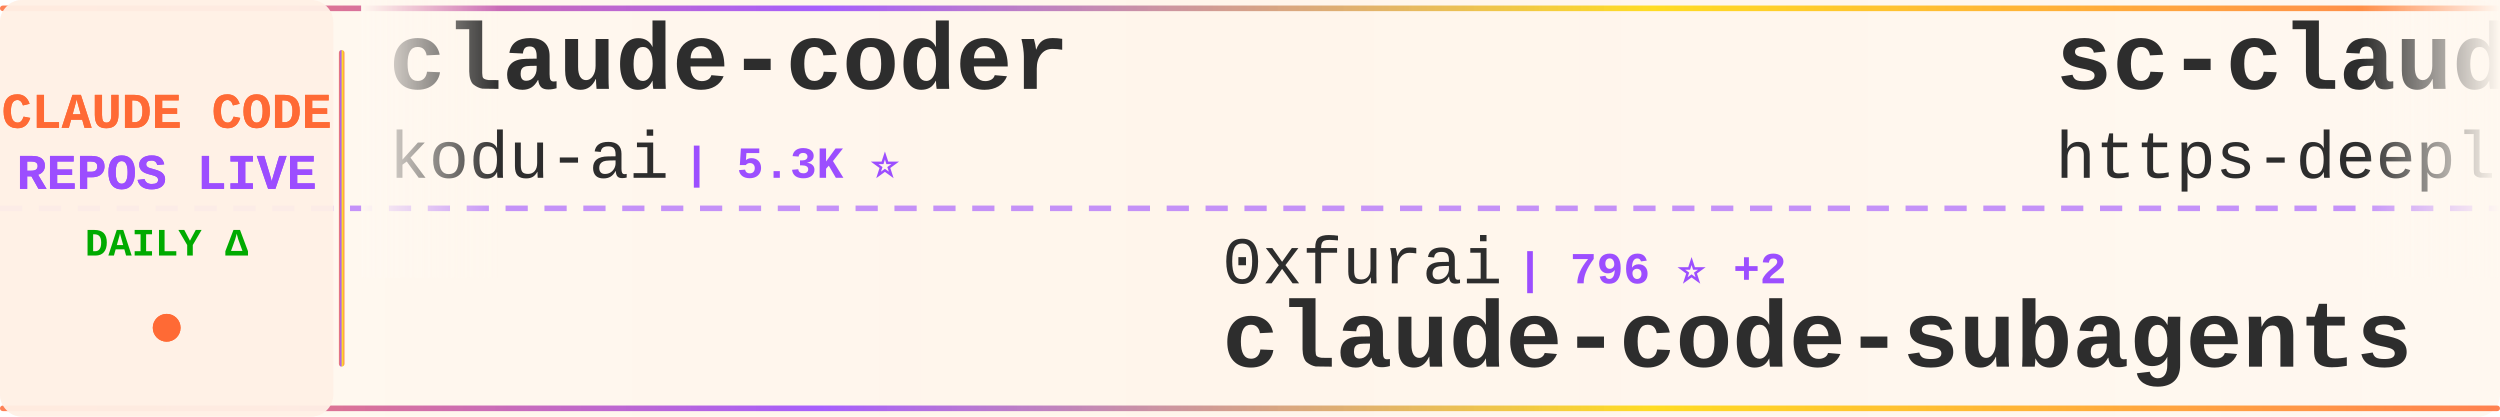
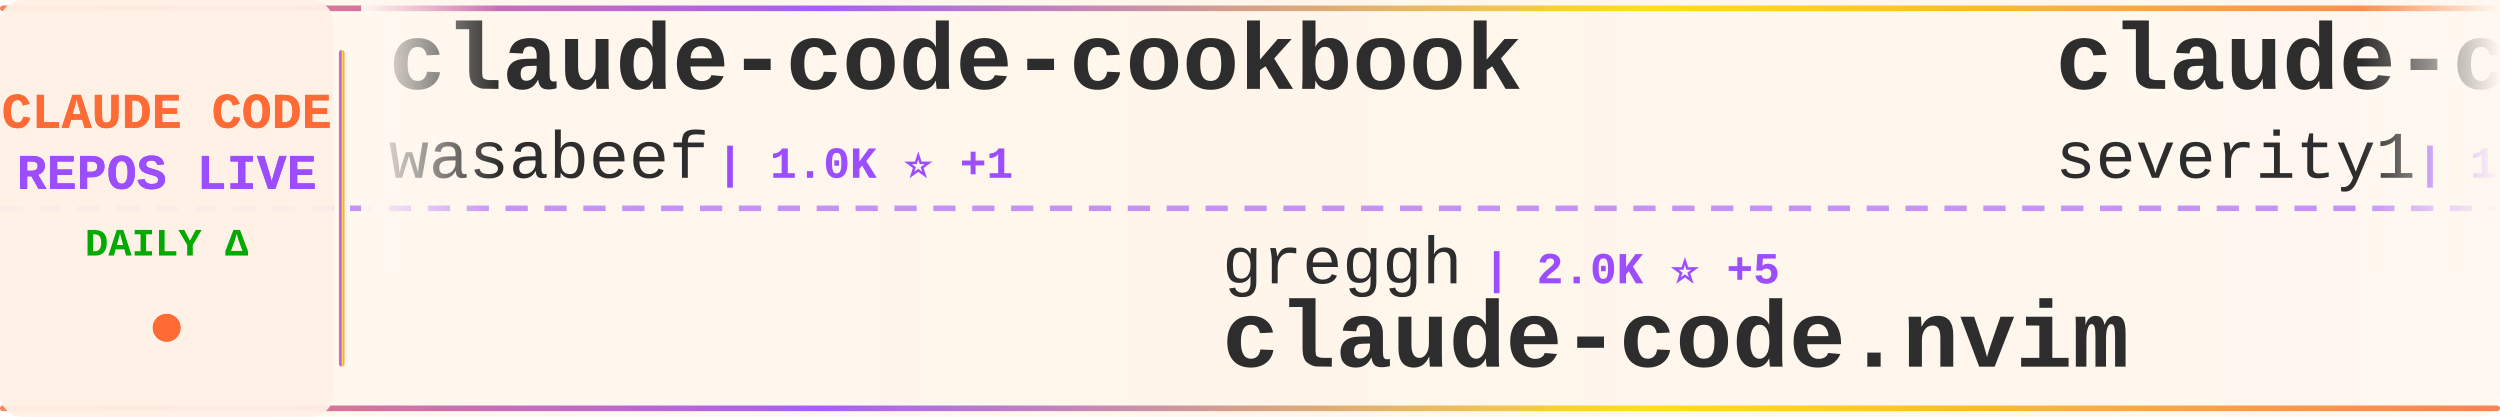
<svg xmlns="http://www.w3.org/2000/svg" width="900" height="150">
  <defs>
    <linearGradient id="tickerBg" x1="0%" y1="0%" x2="100%" y2="0%">
      <stop offset="0%" style="stop-color:#fff8f0;stop-opacity:0.98" />
      <stop offset="50%" style="stop-color:#fff5eb;stop-opacity:1" />
      <stop offset="100%" style="stop-color:#fff8f0;stop-opacity:0.98" />
    </linearGradient>
    <linearGradient id="borderGrad" x1="0%" y1="0%" x2="100%" y2="0%">
      <stop offset="0%" style="stop-color:#FF6B35;stop-opacity:0.85">
        <animate attributeName="stop-opacity" values="0.85;1;0.85" dur="2s" repeatCount="indefinite" />
      </stop>
      <stop offset="33%" style="stop-color:#9C4EFF;stop-opacity:0.9">
        <animate attributeName="stop-opacity" values="0.9;1;0.9" dur="2.2s" repeatCount="indefinite" />
      </stop>
      <stop offset="66%" style="stop-color:#FFD700;stop-opacity:0.85">
        <animate attributeName="stop-opacity" values="0.85;1;0.85" dur="1.8s" repeatCount="indefinite" />
      </stop>
      <stop offset="100%" style="stop-color:#FF6B35;stop-opacity:0.85">
        <animate attributeName="stop-opacity" values="0.85;1;0.85" dur="2s" repeatCount="indefinite" />
      </stop>
    </linearGradient>
    <filter id="textGlow">
      <feGaussianBlur stdDeviation="0.15" result="coloredBlur" />
      <feMerge>
        <feMergeNode in="coloredBlur" />
        <feMergeNode in="SourceGraphic" />
      </feMerge>
    </filter>
    <filter id="metricGlow">
      <feGaussianBlur stdDeviation="0.2" result="coloredBlur" />
      <feMerge>
        <feMergeNode in="coloredBlur" />
        <feMergeNode in="SourceGraphic" />
      </feMerge>
    </filter>
    <linearGradient id="leftFade" x1="0%" y1="0%" x2="100%" y2="0%">
      <stop offset="0%" style="stop-color:#fff8f0;stop-opacity:1" />
      <stop offset="100%" style="stop-color:#fff8f0;stop-opacity:0" />
    </linearGradient>
    <linearGradient id="rightFade" x1="0%" y1="0%" x2="100%" y2="0%">
      <stop offset="0%" style="stop-color:#fff8f0;stop-opacity:0" />
      <stop offset="100%" style="stop-color:#fff8f0;stop-opacity:1" />
    </linearGradient>
  </defs>
  <rect width="900" height="150" fill="url(#tickerBg)" rx="8" />
  <rect x="0" y="2" width="900" height="2" fill="url(#borderGrad)" rx="1" />
  <rect x="0" y="146" width="900" height="2" fill="url(#borderGrad)" rx="1" />
  <line x1="0" y1="75" x2="900" y2="75" stroke="#9C4EFF" stroke-width="2" stroke-dasharray="8 6" opacity="0.6" />
  <rect x="0" y="0" width="120" height="150" fill="#fff0e6" opacity="0.95" rx="8" />
  <text x="60" y="46" font-family="'Courier New', monospace" font-size="18" font-weight="bold" fill="#FF6B35" text-anchor="middle" filter="url(#textGlow)">
    CLAUDE CODE
  </text>
  <text x="60" y="68" font-family="'Courier New', monospace" font-size="18" font-weight="bold" fill="#9C4EFF" text-anchor="middle" filter="url(#textGlow)">
    REPOS LIVE
  </text>
  <text x="60" y="92" font-family="'Courier New', monospace" font-size="14" font-weight="bold" fill="#00aa00" text-anchor="middle">
    DAILY Δ
  </text>
  <circle cx="60" cy="118" r="5" fill="#FF6B35" filter="url(#metricGlow)">
    <animate attributeName="r" values="4;6;4" dur="1.5s" repeatCount="indefinite" />
    <animate attributeName="opacity" values="0.6;1;0.6" dur="1.5s" repeatCount="indefinite" />
  </circle>
  <rect x="122" y="18" width="2" height="114" fill="url(#borderGrad)" rx="1" />
  <clipPath id="tickerClip">
    <rect x="130" y="0" width="770" height="150" />
  </clipPath>
  <g clip-path="url(#tickerClip)">
    <g id="tickerItems">
      <animateTransform attributeName="transform" attributeType="XML" type="translate" from="0 0" to="-3000 0" dur="54s" repeatCount="indefinite" />
      <g transform="translate(0, 0)">
-         <text x="140" y="32" font-family="'Courier New', monospace" font-size="34" font-weight="bold" fill="#2d2d2d">claude-coder</text>
-         <text x="140" y="64" font-family="'Courier New', monospace" font-size="24" font-weight="normal" fill="#2d2d2d" opacity="1.0">kodu-ai</text>
-         <text x="246" y="64" font-family="'Courier New', monospace" font-size="16" font-weight="bold" fill="#9C4EFF"> | 5.3K ⭐</text>
+         <text x="140" y="32" font-family="'Courier New', monospace" font-size="34" font-weight="bold" fill="#2d2d2d">claude-code-cookbook</text>
+         <text x="140" y="64" font-family="'Courier New', monospace" font-size="24" font-weight="normal" fill="#2d2d2d" opacity="1.0">wasabeef</text>
+         <text x="258" y="64" font-family="'Courier New', monospace" font-size="16" font-weight="bold" fill="#9C4EFF"> | 1.0K ⭐ +1</text>
      </g>
      <g transform="translate(300, 0)">
-         <text x="140" y="102" font-family="'Courier New', monospace" font-size="24" font-weight="normal" fill="#2d2d2d" opacity="1.0">0xfurai</text>
-         <text x="246" y="102" font-family="'Courier New', monospace" font-size="16" font-weight="bold" fill="#9C4EFF"> | 796 ⭐ +2</text>
-         <text x="140" y="132" font-family="'Courier New', monospace" font-size="34" font-weight="bold" fill="#2d2d2d">claude-code-subagents</text>
+         <text x="140" y="102" font-family="'Courier New', monospace" font-size="24" font-weight="normal" fill="#2d2d2d" opacity="1.0">greggh</text>
+         <text x="234" y="102" font-family="'Courier New', monospace" font-size="16" font-weight="bold" fill="#9C4EFF"> | 2.0K ⭐ +5</text>
+         <text x="140" y="132" font-family="'Courier New', monospace" font-size="34" font-weight="bold" fill="#2d2d2d">claude-code.nvim</text>
      </g>
      <g transform="translate(600, 0)">
-         <text x="140" y="32" font-family="'Courier New', monospace" font-size="34" font-weight="bold" fill="#2d2d2d">sc-claude-code-files</text>
-         <text x="140" y="64" font-family="'Courier New', monospace" font-size="24" font-weight="normal" fill="#2d2d2d" opacity="1.0">https-deeplearning-ai</text>
-         <text x="414" y="64" font-family="'Courier New', monospace" font-size="16" font-weight="bold" fill="#9C4EFF"> | 463 ⭐</text>
+         <text x="140" y="32" font-family="'Courier New', monospace" font-size="34" font-weight="bold" fill="#2d2d2d">claude-code-prompt-impro...</text>
+         <text x="140" y="64" font-family="'Courier New', monospace" font-size="24" font-weight="normal" fill="#2d2d2d" opacity="1.0">severity1</text>
+         <text x="270" y="64" font-family="'Courier New', monospace" font-size="16" font-weight="bold" fill="#9C4EFF"> | 1.3K ⭐ +5</text>
      </g>
      <g transform="translate(900, 0)">
-         <text x="140" y="102" font-family="'Courier New', monospace" font-size="24" font-weight="normal" fill="#2d2d2d" opacity="1.0">anthropics</text>
-         <text x="282" y="102" font-family="'Courier New', monospace" font-size="16" font-weight="bold" fill="#9C4EFF"> | 1.8K ⭐ +12</text>
-         <text x="140" y="132" font-family="'Courier New', monospace" font-size="34" font-weight="bold" fill="#2d2d2d">claude-agent-sdk-demos</text>
+         <text x="140" y="102" font-family="'Courier New', monospace" font-size="24" font-weight="normal" fill="#2d2d2d" opacity="1.0">daymade</text>
+         <text x="246" y="102" font-family="'Courier New', monospace" font-size="16" font-weight="bold" fill="#9C4EFF"> | 725 ⭐ +4</text>
+         <text x="140" y="132" font-family="'Courier New', monospace" font-size="34" font-weight="bold" fill="#2d2d2d">claude-code-skills</text>
      </g>
      <g transform="translate(1200, 0)">
-         <text x="140" y="32" font-family="'Courier New', monospace" font-size="34" font-weight="bold" fill="#2d2d2d">claude-code-showcase</text>
-         <text x="140" y="64" font-family="'Courier New', monospace" font-size="24" font-weight="normal" fill="#2d2d2d" opacity="1.0">ChrisWiles</text>
-         <text x="282" y="64" font-family="'Courier New', monospace" font-size="16" font-weight="bold" fill="#9C4EFF"> | 5.6K ⭐ +4</text>
+         <text x="140" y="32" font-family="'Courier New', monospace" font-size="34" font-weight="bold" fill="#2d2d2d">claude-code-sub-agents</text>
+         <text x="140" y="64" font-family="'Courier New', monospace" font-size="24" font-weight="normal" fill="#2d2d2d" opacity="1.0">lst97</text>
+         <text x="222" y="64" font-family="'Courier New', monospace" font-size="16" font-weight="bold" fill="#9C4EFF"> | 1.5K ⭐</text>
      </g>
      <g transform="translate(1500, 0)">
-         <text x="140" y="102" font-family="'Courier New', monospace" font-size="24" font-weight="normal" fill="#2d2d2d" opacity="1.0">siteboon</text>
-         <text x="258" y="102" font-family="'Courier New', monospace" font-size="16" font-weight="bold" fill="#9C4EFF"> | 8.9K ⭐ +67</text>
-         <text x="140" y="132" font-family="'Courier New', monospace" font-size="34" font-weight="bold" fill="#2d2d2d">claudecodeui</text>
+         <text x="140" y="102" font-family="'Courier New', monospace" font-size="24" font-weight="normal" fill="#2d2d2d" opacity="1.0">VoltAgent</text>
+         <text x="270" y="102" font-family="'Courier New', monospace" font-size="16" font-weight="bold" fill="#9C4EFF"> | 15.2K ⭐ +115</text>
+         <text x="140" y="132" font-family="'Courier New', monospace" font-size="34" font-weight="bold" fill="#2d2d2d">awesome-claude-code-suba...</text>
      </g>
      <g transform="translate(1800, 0)">
-         <text x="140" y="32" font-family="'Courier New', monospace" font-size="34" font-weight="bold" fill="#2d2d2d">claude-code-security-rev...</text>
-         <text x="140" y="64" font-family="'Courier New', monospace" font-size="24" font-weight="normal" fill="#2d2d2d" opacity="1.0">anthropics</text>
-         <text x="282" y="64" font-family="'Courier New', monospace" font-size="16" font-weight="bold" fill="#9C4EFF"> | 4.0K ⭐ +17</text>
+         <text x="140" y="32" font-family="'Courier New', monospace" font-size="34" font-weight="bold" fill="#2d2d2d">Claude-Code-Usage-Monito...</text>
+         <text x="140" y="64" font-family="'Courier New', monospace" font-size="24" font-weight="normal" fill="#2d2d2d" opacity="1.0">Maciek-roboblog</text>
+         <text x="342" y="64" font-family="'Courier New', monospace" font-size="16" font-weight="bold" fill="#9C4EFF"> | 7.1K ⭐ +20</text>
      </g>
      <g transform="translate(2100, 0)">
-         <text x="140" y="102" font-family="'Courier New', monospace" font-size="24" font-weight="normal" fill="#2d2d2d" opacity="1.0">wasabeef</text>
-         <text x="258" y="102" font-family="'Courier New', monospace" font-size="16" font-weight="bold" fill="#9C4EFF"> | 1.0K ⭐ +2</text>
-         <text x="140" y="132" font-family="'Courier New', monospace" font-size="34" font-weight="bold" fill="#2d2d2d">claude-code-cookbook</text>
+         <text x="140" y="102" font-family="'Courier New', monospace" font-size="24" font-weight="normal" fill="#2d2d2d" opacity="1.0">KimYx0207</text>
+         <text x="270" y="102" font-family="'Courier New', monospace" font-size="16" font-weight="bold" fill="#9C4EFF"> | 2.4K ⭐ +39</text>
+         <text x="140" y="132" font-family="'Courier New', monospace" font-size="34" font-weight="bold" fill="#2d2d2d">Claude-Code-x-OpenClaw-G...</text>
      </g>
      <g transform="translate(2400, 0)">
-         <text x="140" y="32" font-family="'Courier New', monospace" font-size="34" font-weight="bold" fill="#2d2d2d">everything-claude-code</text>
-         <text x="140" y="64" font-family="'Courier New', monospace" font-size="24" font-weight="normal" fill="#2d2d2d" opacity="1.0">affaan-m</text>
-         <text x="258" y="64" font-family="'Courier New', monospace" font-size="16" font-weight="bold" fill="#9C4EFF"> | 108.1K ⭐ +3.2K</text>
+         <text x="140" y="32" font-family="'Courier New', monospace" font-size="34" font-weight="bold" fill="#2d2d2d">claude-code-reverse</text>
+         <text x="140" y="64" font-family="'Courier New', monospace" font-size="24" font-weight="normal" fill="#2d2d2d" opacity="1.0">Yuyz0112</text>
+         <text x="258" y="64" font-family="'Courier New', monospace" font-size="16" font-weight="bold" fill="#9C4EFF"> | 2.3K ⭐ +21</text>
      </g>
      <g transform="translate(2700, 0)">
-         <text x="140" y="102" font-family="'Courier New', monospace" font-size="24" font-weight="normal" fill="#2d2d2d" opacity="1.0">edmund-io</text>
-         <text x="270" y="102" font-family="'Courier New', monospace" font-size="16" font-weight="bold" fill="#9C4EFF"> | 1.4K ⭐ +2</text>
-         <text x="140" y="132" font-family="'Courier New', monospace" font-size="34" font-weight="bold" fill="#2d2d2d">edmunds-claude-code</text>
+         <text x="140" y="102" font-family="'Courier New', monospace" font-size="24" font-weight="normal" fill="#2d2d2d" opacity="1.0">MadAppGang</text>
+         <text x="282" y="102" font-family="'Courier New', monospace" font-size="16" font-weight="bold" fill="#9C4EFF"> | 247 ⭐ +1</text>
+         <text x="140" y="132" font-family="'Courier New', monospace" font-size="34" font-weight="bold" fill="#2d2d2d">claude-code</text>
      </g>
      <g transform="translate(3000, 0)">
-         <text x="140" y="32" font-family="'Courier New', monospace" font-size="34" font-weight="bold" fill="#2d2d2d">claude-coder</text>
-         <text x="140" y="64" font-family="'Courier New', monospace" font-size="24" font-weight="normal" fill="#2d2d2d" opacity="1.0">kodu-ai</text>
-         <text x="246" y="64" font-family="'Courier New', monospace" font-size="16" font-weight="bold" fill="#9C4EFF"> | 5.3K ⭐</text>
+         <text x="140" y="32" font-family="'Courier New', monospace" font-size="34" font-weight="bold" fill="#2d2d2d">claude-code-cookbook</text>
+         <text x="140" y="64" font-family="'Courier New', monospace" font-size="24" font-weight="normal" fill="#2d2d2d" opacity="1.0">wasabeef</text>
+         <text x="258" y="64" font-family="'Courier New', monospace" font-size="16" font-weight="bold" fill="#9C4EFF"> | 1.0K ⭐ +1</text>
      </g>
      <g transform="translate(3300, 0)">
-         <text x="140" y="102" font-family="'Courier New', monospace" font-size="24" font-weight="normal" fill="#2d2d2d" opacity="1.0">0xfurai</text>
-         <text x="246" y="102" font-family="'Courier New', monospace" font-size="16" font-weight="bold" fill="#9C4EFF"> | 796 ⭐ +2</text>
-         <text x="140" y="132" font-family="'Courier New', monospace" font-size="34" font-weight="bold" fill="#2d2d2d">claude-code-subagents</text>
+         <text x="140" y="102" font-family="'Courier New', monospace" font-size="24" font-weight="normal" fill="#2d2d2d" opacity="1.0">greggh</text>
+         <text x="234" y="102" font-family="'Courier New', monospace" font-size="16" font-weight="bold" fill="#9C4EFF"> | 2.0K ⭐ +5</text>
+         <text x="140" y="132" font-family="'Courier New', monospace" font-size="34" font-weight="bold" fill="#2d2d2d">claude-code.nvim</text>
      </g>
      <g transform="translate(3600, 0)">
-         <text x="140" y="32" font-family="'Courier New', monospace" font-size="34" font-weight="bold" fill="#2d2d2d">sc-claude-code-files</text>
-         <text x="140" y="64" font-family="'Courier New', monospace" font-size="24" font-weight="normal" fill="#2d2d2d" opacity="1.0">https-deeplearning-ai</text>
-         <text x="414" y="64" font-family="'Courier New', monospace" font-size="16" font-weight="bold" fill="#9C4EFF"> | 463 ⭐</text>
+         <text x="140" y="32" font-family="'Courier New', monospace" font-size="34" font-weight="bold" fill="#2d2d2d">claude-code-prompt-impro...</text>
+         <text x="140" y="64" font-family="'Courier New', monospace" font-size="24" font-weight="normal" fill="#2d2d2d" opacity="1.0">severity1</text>
+         <text x="270" y="64" font-family="'Courier New', monospace" font-size="16" font-weight="bold" fill="#9C4EFF"> | 1.3K ⭐ +5</text>
      </g>
      <g transform="translate(3900, 0)">
-         <text x="140" y="102" font-family="'Courier New', monospace" font-size="24" font-weight="normal" fill="#2d2d2d" opacity="1.0">anthropics</text>
-         <text x="282" y="102" font-family="'Courier New', monospace" font-size="16" font-weight="bold" fill="#9C4EFF"> | 1.8K ⭐ +12</text>
-         <text x="140" y="132" font-family="'Courier New', monospace" font-size="34" font-weight="bold" fill="#2d2d2d">claude-agent-sdk-demos</text>
+         <text x="140" y="102" font-family="'Courier New', monospace" font-size="24" font-weight="normal" fill="#2d2d2d" opacity="1.0">daymade</text>
+         <text x="246" y="102" font-family="'Courier New', monospace" font-size="16" font-weight="bold" fill="#9C4EFF"> | 725 ⭐ +4</text>
+         <text x="140" y="132" font-family="'Courier New', monospace" font-size="34" font-weight="bold" fill="#2d2d2d">claude-code-skills</text>
      </g>
    </g>
  </g>
  <rect x="130" y="0" width="50" height="100" fill="url(#leftFade)" />
  <rect x="850" y="0" width="50" height="100" fill="url(#rightFade)" />
</svg>
